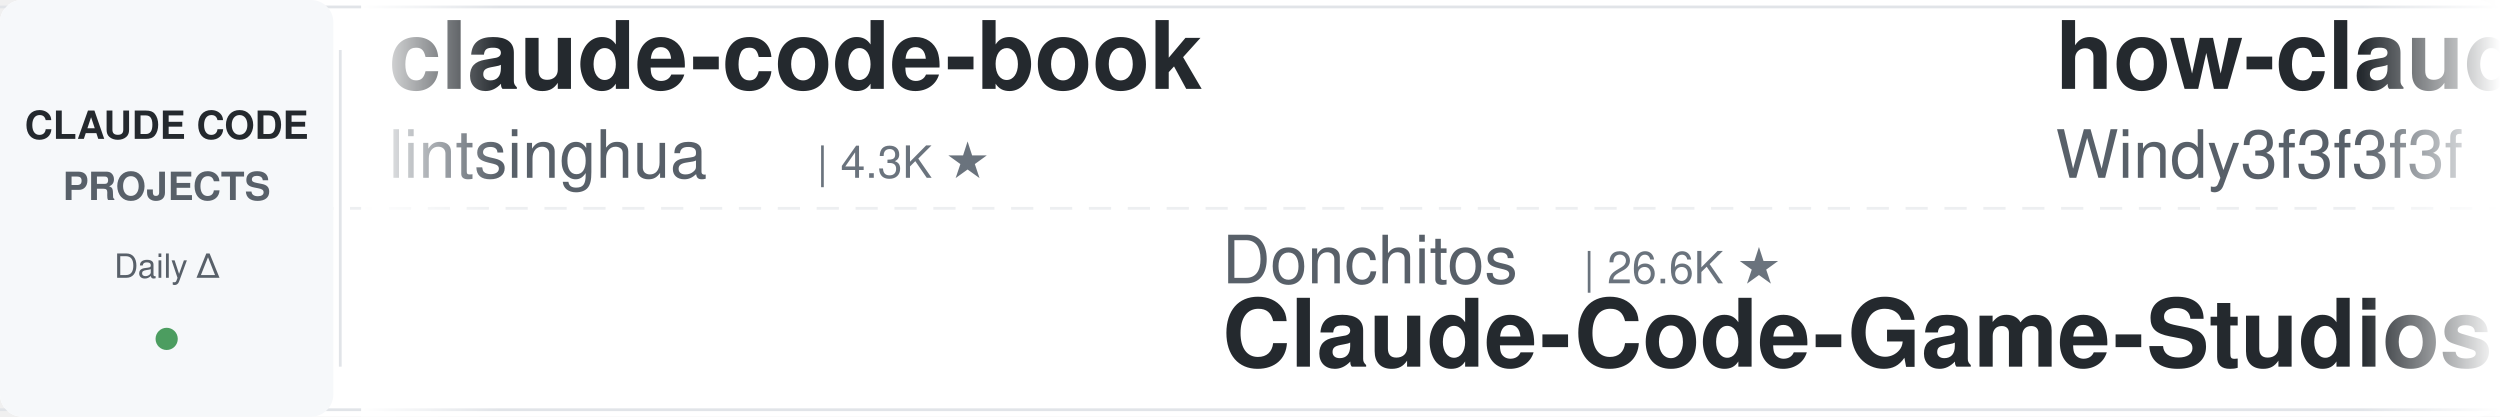
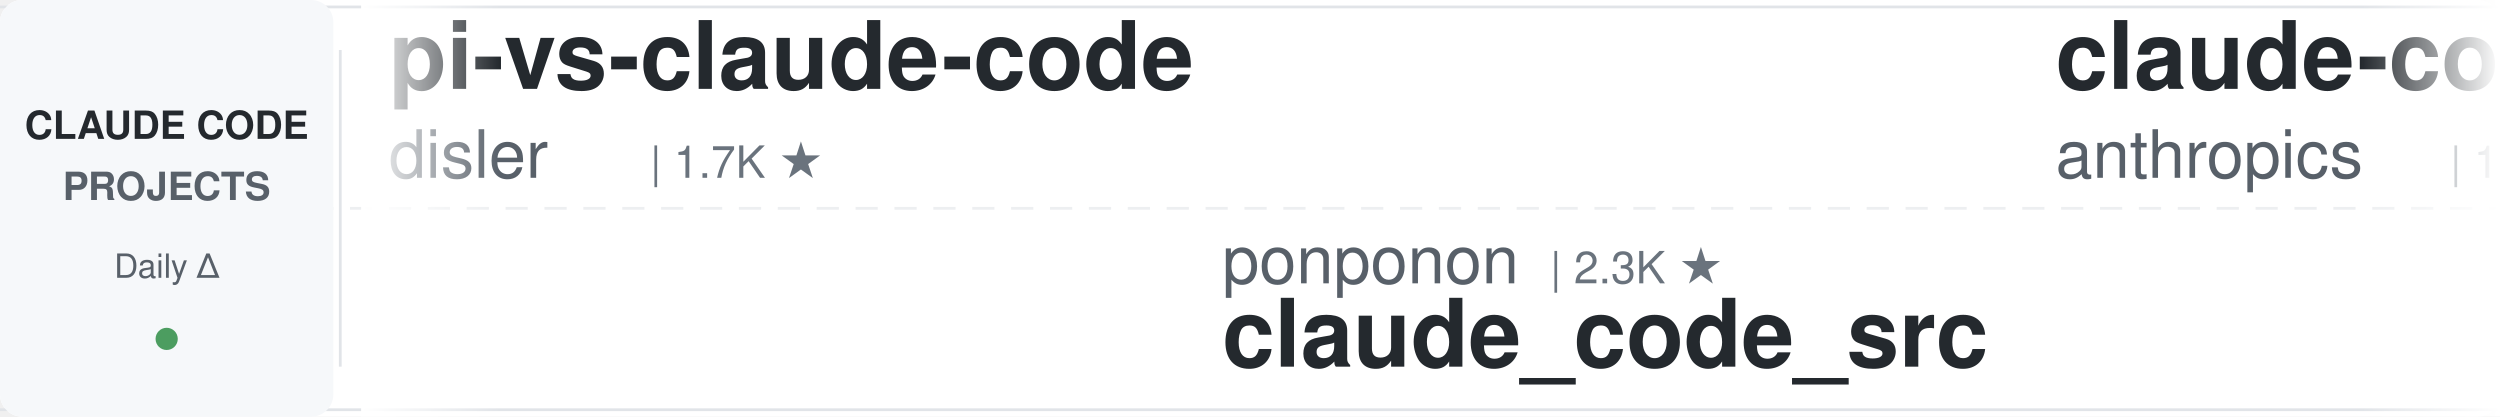
<svg xmlns="http://www.w3.org/2000/svg" width="900" height="150">
  <defs>
    <linearGradient id="leftFade" x1="0%" y1="0%" x2="100%" y2="0%">
      <stop offset="0%" style="stop-color:#ffffff;stop-opacity:1" />
      <stop offset="100%" style="stop-color:#ffffff;stop-opacity:0" />
    </linearGradient>
    <linearGradient id="rightFade" x1="0%" y1="0%" x2="100%" y2="0%">
      <stop offset="0%" style="stop-color:#ffffff;stop-opacity:0" />
      <stop offset="100%" style="stop-color:#ffffff;stop-opacity:1" />
    </linearGradient>
  </defs>
  <rect width="900" height="150" fill="#ffffff" rx="8" />
  <rect x="0" y="2" width="900" height="1" fill="#e1e4e8" />
  <rect x="0" y="147" width="900" height="1" fill="#e1e4e8" />
  <line x1="0" y1="75" x2="900" y2="75" stroke="#e1e4e8" stroke-width="1" stroke-dasharray="8 6" opacity="0.6" />
  <rect x="0" y="0" width="120" height="150" fill="#f6f8fa" rx="8" />
  <text x="60" y="50" font-family="-apple-system, BlinkMacSystemFont, 'Segoe UI', Helvetica, Arial, sans-serif" font-size="14" font-weight="600" fill="#24292e" text-anchor="middle">CLAUDE CODE</text>
  <text x="60" y="72" font-family="-apple-system, BlinkMacSystemFont, 'Segoe UI', Helvetica, Arial, sans-serif" font-size="14" font-weight="600" fill="#586069" text-anchor="middle">PROJECTS</text>
  <text x="60" y="100" font-family="-apple-system, BlinkMacSystemFont, 'Segoe UI', Helvetica, Arial, sans-serif" font-size="12" font-weight="500" fill="#586069" text-anchor="middle">Daily Δ</text>
  <circle cx="60" cy="122" r="4" fill="#22863a" opacity="0.8" />
  <rect x="122" y="18" width="1" height="114" fill="#e1e4e8" />
  <clipPath id="tickerClip">
    <rect x="130" y="0" width="770" height="150" />
  </clipPath>
  <g clip-path="url(#tickerClip)">
    <g id="tickerItems">
      <animateTransform attributeName="transform" attributeType="XML" type="translate" from="0 0" to="-3000 0" dur="54s" repeatCount="indefinite" />
      <g transform="translate(0, 0)">
+         <text x="140" y="32" font-family="-apple-system, BlinkMacSystemFont, 'Segoe UI', Helvetica, Arial, sans-serif" font-size="34" font-weight="600" fill="#24292e">pi-vs-claude-code</text>
+         <text x="140" y="64" font-family="-apple-system, BlinkMacSystemFont, 'Segoe UI', Helvetica, Arial, sans-serif" font-size="24" font-weight="400" fill="#586069">disler</text>
+         <text x="234" y="64" font-family="-apple-system, BlinkMacSystemFont, 'Segoe UI', Helvetica, Arial, sans-serif" font-size="16" font-weight="500" fill="#6a737d">| 1.7K ★</text>
+       </g>
+       <g transform="translate(300, 0)">
+         <text x="140" y="102" font-family="-apple-system, BlinkMacSystemFont, 'Segoe UI', Helvetica, Arial, sans-serif" font-size="24" font-weight="400" fill="#586069">ponponon</text>
+         <text x="258" y="102" font-family="-apple-system, BlinkMacSystemFont, 'Segoe UI', Helvetica, Arial, sans-serif" font-size="16" font-weight="500" fill="#6a737d">| 2.3K ★</text>
+         <text x="140" y="132" font-family="-apple-system, BlinkMacSystemFont, 'Segoe UI', Helvetica, Arial, sans-serif" font-size="34" font-weight="600" fill="#24292e">claude_code_src</text>
+       </g>
+       <g transform="translate(600, 0)">
+         <text x="140" y="32" font-family="-apple-system, BlinkMacSystemFont, 'Segoe UI', Helvetica, Arial, sans-serif" font-size="34" font-weight="600" fill="#24292e">claude-code-base-action</text>
+         <text x="140" y="64" font-family="-apple-system, BlinkMacSystemFont, 'Segoe UI', Helvetica, Arial, sans-serif" font-size="24" font-weight="400" fill="#586069">anthropics</text>
+         <text x="282" y="64" font-family="-apple-system, BlinkMacSystemFont, 'Segoe UI', Helvetica, Arial, sans-serif" font-size="16" font-weight="500" fill="#6a737d">| 1.0K ★</text>
+       </g>
+       <g transform="translate(900, 0)">
+         <text x="140" y="102" font-family="-apple-system, BlinkMacSystemFont, 'Segoe UI', Helvetica, Arial, sans-serif" font-size="24" font-weight="400" fill="#586069">daymade</text>
+         <text x="246" y="102" font-family="-apple-system, BlinkMacSystemFont, 'Segoe UI', Helvetica, Arial, sans-serif" font-size="16" font-weight="500" fill="#6a737d">| 1.5K ★</text>
+         <text x="140" y="132" font-family="-apple-system, BlinkMacSystemFont, 'Segoe UI', Helvetica, Arial, sans-serif" font-size="34" font-weight="600" fill="#24292e">claude-code-skills</text>
+       </g>
+       <g transform="translate(1200, 0)">
        <text x="140" y="32" font-family="-apple-system, BlinkMacSystemFont, 'Segoe UI', Helvetica, Arial, sans-serif" font-size="34" font-weight="600" fill="#24292e">claude-code-book</text>
        <text x="140" y="64" font-family="-apple-system, BlinkMacSystemFont, 'Segoe UI', Helvetica, Arial, sans-serif" font-size="24" font-weight="400" fill="#586069">lintsinghua</text>
        <text x="294" y="64" font-family="-apple-system, BlinkMacSystemFont, 'Segoe UI', Helvetica, Arial, sans-serif" font-size="16" font-weight="500" fill="#6a737d">| 4.3K ★</text>
      </g>
-       <g transform="translate(300, 0)">
-         <text x="140" y="102" font-family="-apple-system, BlinkMacSystemFont, 'Segoe UI', Helvetica, Arial, sans-serif" font-size="24" font-weight="400" fill="#586069">Donchitos</text>
-         <text x="270" y="102" font-family="-apple-system, BlinkMacSystemFont, 'Segoe UI', Helvetica, Arial, sans-serif" font-size="16" font-weight="500" fill="#6a737d">| 26.6K ★</text>
-         <text x="140" y="132" font-family="-apple-system, BlinkMacSystemFont, 'Segoe UI', Helvetica, Arial, sans-serif" font-size="34" font-weight="600" fill="#24292e">Claude-Code-Game-Studios</text>
-       </g>
-       <g transform="translate(600, 0)">
-         <text x="140" y="32" font-family="-apple-system, BlinkMacSystemFont, 'Segoe UI', Helvetica, Arial, sans-serif" font-size="34" font-weight="600" fill="#24292e">how-claude-code-works</text>
-         <text x="140" y="64" font-family="-apple-system, BlinkMacSystemFont, 'Segoe UI', Helvetica, Arial, sans-serif" font-size="24" font-weight="400" fill="#586069">Windy3f3f3f3f</text>
-         <text x="318" y="64" font-family="-apple-system, BlinkMacSystemFont, 'Segoe UI', Helvetica, Arial, sans-serif" font-size="16" font-weight="500" fill="#6a737d">| 3.7K ★</text>
-       </g>
-       <g transform="translate(900, 0)">
-         <text x="140" y="102" font-family="-apple-system, BlinkMacSystemFont, 'Segoe UI', Helvetica, Arial, sans-serif" font-size="24" font-weight="400" fill="#586069">Yeachan-Heo</text>
-         <text x="294" y="102" font-family="-apple-system, BlinkMacSystemFont, 'Segoe UI', Helvetica, Arial, sans-serif" font-size="16" font-weight="500" fill="#6a737d">| 39.9K ★</text>
-         <text x="140" y="132" font-family="-apple-system, BlinkMacSystemFont, 'Segoe UI', Helvetica, Arial, sans-serif" font-size="34" font-weight="600" fill="#24292e">oh-my-claudecode</text>
-       </g>
-       <g transform="translate(1200, 0)">
-         <text x="140" y="32" font-family="-apple-system, BlinkMacSystemFont, 'Segoe UI', Helvetica, Arial, sans-serif" font-size="34" font-weight="600" fill="#24292e">Claude-Code-Usage-Monito...</text>
-         <text x="140" y="64" font-family="-apple-system, BlinkMacSystemFont, 'Segoe UI', Helvetica, Arial, sans-serif" font-size="24" font-weight="400" fill="#586069">Maciek-roboblog</text>
-         <text x="342" y="64" font-family="-apple-system, BlinkMacSystemFont, 'Segoe UI', Helvetica, Arial, sans-serif" font-size="16" font-weight="500" fill="#6a737d">| 8.7K ★</text>
-       </g>
      <g transform="translate(1500, 0)">
-         <text x="140" y="102" font-family="-apple-system, BlinkMacSystemFont, 'Segoe UI', Helvetica, Arial, sans-serif" font-size="24" font-weight="400" fill="#586069">feiskyer</text>
-         <text x="258" y="102" font-family="-apple-system, BlinkMacSystemFont, 'Segoe UI', Helvetica, Arial, sans-serif" font-size="16" font-weight="500" fill="#6a737d">| 1.7K ★</text>
-         <text x="140" y="132" font-family="-apple-system, BlinkMacSystemFont, 'Segoe UI', Helvetica, Arial, sans-serif" font-size="34" font-weight="600" fill="#24292e">claude-code-settings</text>
+         <text x="140" y="102" font-family="-apple-system, BlinkMacSystemFont, 'Segoe UI', Helvetica, Arial, sans-serif" font-size="24" font-weight="400" fill="#586069">huangserva</text>
+         <text x="282" y="102" font-family="-apple-system, BlinkMacSystemFont, 'Segoe UI', Helvetica, Arial, sans-serif" font-size="16" font-weight="500" fill="#6a737d">| 629 ★</text>
+         <text x="140" y="132" font-family="-apple-system, BlinkMacSystemFont, 'Segoe UI', Helvetica, Arial, sans-serif" font-size="34" font-weight="600" fill="#24292e">claude-code-cli</text>
      </g>
      <g transform="translate(1800, 0)">
-         <text x="140" y="32" font-family="-apple-system, BlinkMacSystemFont, 'Segoe UI', Helvetica, Arial, sans-serif" font-size="34" font-weight="600" fill="#24292e">awesome-claude-code-tool...</text>
-         <text x="140" y="64" font-family="-apple-system, BlinkMacSystemFont, 'Segoe UI', Helvetica, Arial, sans-serif" font-size="24" font-weight="400" fill="#586069">rohitg00</text>
-         <text x="258" y="64" font-family="-apple-system, BlinkMacSystemFont, 'Segoe UI', Helvetica, Arial, sans-serif" font-size="16" font-weight="500" fill="#6a737d">| 2.7K ★</text>
+         <text x="140" y="32" font-family="-apple-system, BlinkMacSystemFont, 'Segoe UI', Helvetica, Arial, sans-serif" font-size="34" font-weight="600" fill="#24292e">ClaudeCode-Portable</text>
+         <text x="140" y="64" font-family="-apple-system, BlinkMacSystemFont, 'Segoe UI', Helvetica, Arial, sans-serif" font-size="24" font-weight="400" fill="#586069">techjarves</text>
+         <text x="282" y="64" font-family="-apple-system, BlinkMacSystemFont, 'Segoe UI', Helvetica, Arial, sans-serif" font-size="16" font-weight="500" fill="#6a737d">| 1.6K ★</text>
      </g>
      <g transform="translate(2100, 0)">
-         <text x="140" y="102" font-family="-apple-system, BlinkMacSystemFont, 'Segoe UI', Helvetica, Arial, sans-serif" font-size="24" font-weight="400" fill="#586069">Alishahryar1</text>
-         <text x="306" y="102" font-family="-apple-system, BlinkMacSystemFont, 'Segoe UI', Helvetica, Arial, sans-serif" font-size="16" font-weight="500" fill="#6a737d">| 60.6K ★</text>
-         <text x="140" y="132" font-family="-apple-system, BlinkMacSystemFont, 'Segoe UI', Helvetica, Arial, sans-serif" font-size="34" font-weight="600" fill="#24292e">free-claude-code</text>
+         <text x="140" y="102" font-family="-apple-system, BlinkMacSystemFont, 'Segoe UI', Helvetica, Arial, sans-serif" font-size="24" font-weight="400" fill="#586069">FlorianBruniaux</text>
+         <text x="342" y="102" font-family="-apple-system, BlinkMacSystemFont, 'Segoe UI', Helvetica, Arial, sans-serif" font-size="16" font-weight="500" fill="#6a737d">| 6.2K ★</text>
+         <text x="140" y="132" font-family="-apple-system, BlinkMacSystemFont, 'Segoe UI', Helvetica, Arial, sans-serif" font-size="34" font-weight="600" fill="#24292e">claude-code-ultimate-gui...</text>
      </g>
      <g transform="translate(2400, 0)">
-         <text x="140" y="32" font-family="-apple-system, BlinkMacSystemFont, 'Segoe UI', Helvetica, Arial, sans-serif" font-size="34" font-weight="600" fill="#24292e">Claude-Code-Source-Study</text>
-         <text x="140" y="64" font-family="-apple-system, BlinkMacSystemFont, 'Segoe UI', Helvetica, Arial, sans-serif" font-size="24" font-weight="400" fill="#586069">luyao618</text>
-         <text x="258" y="64" font-family="-apple-system, BlinkMacSystemFont, 'Segoe UI', Helvetica, Arial, sans-serif" font-size="16" font-weight="500" fill="#6a737d">| 1.7K ★</text>
+         <text x="140" y="32" font-family="-apple-system, BlinkMacSystemFont, 'Segoe UI', Helvetica, Arial, sans-serif" font-size="34" font-weight="600" fill="#24292e">awesome-claude-code-plug...</text>
+         <text x="140" y="64" font-family="-apple-system, BlinkMacSystemFont, 'Segoe UI', Helvetica, Arial, sans-serif" font-size="24" font-weight="400" fill="#586069">ccplugins</text>
+         <text x="270" y="64" font-family="-apple-system, BlinkMacSystemFont, 'Segoe UI', Helvetica, Arial, sans-serif" font-size="16" font-weight="500" fill="#6a737d">| 972 ★</text>
      </g>
      <g transform="translate(2700, 0)">
-         <text x="140" y="102" font-family="-apple-system, BlinkMacSystemFont, 'Segoe UI', Helvetica, Arial, sans-serif" font-size="24" font-weight="400" fill="#586069">JrCx7scC</text>
-         <text x="258" y="102" font-family="-apple-system, BlinkMacSystemFont, 'Segoe UI', Helvetica, Arial, sans-serif" font-size="16" font-weight="500" fill="#6a737d">| 376 ★</text>
-         <text x="140" y="132" font-family="-apple-system, BlinkMacSystemFont, 'Segoe UI', Helvetica, Arial, sans-serif" font-size="34" font-weight="600" fill="#24292e">claude-code-source</text>
+         <text x="140" y="102" font-family="-apple-system, BlinkMacSystemFont, 'Segoe UI', Helvetica, Arial, sans-serif" font-size="24" font-weight="400" fill="#586069">Piebald-AI</text>
+         <text x="282" y="102" font-family="-apple-system, BlinkMacSystemFont, 'Segoe UI', Helvetica, Arial, sans-serif" font-size="16" font-weight="500" fill="#6a737d">| 12.9K ★</text>
+         <text x="140" y="132" font-family="-apple-system, BlinkMacSystemFont, 'Segoe UI', Helvetica, Arial, sans-serif" font-size="34" font-weight="600" fill="#24292e">claude-code-system-promp...</text>
      </g>
      <g transform="translate(3000, 0)">
-         <text x="140" y="32" font-family="-apple-system, BlinkMacSystemFont, 'Segoe UI', Helvetica, Arial, sans-serif" font-size="34" font-weight="600" fill="#24292e">claude-code-book</text>
-         <text x="140" y="64" font-family="-apple-system, BlinkMacSystemFont, 'Segoe UI', Helvetica, Arial, sans-serif" font-size="24" font-weight="400" fill="#586069">lintsinghua</text>
-         <text x="294" y="64" font-family="-apple-system, BlinkMacSystemFont, 'Segoe UI', Helvetica, Arial, sans-serif" font-size="16" font-weight="500" fill="#6a737d">| 4.3K ★</text>
+         <text x="140" y="32" font-family="-apple-system, BlinkMacSystemFont, 'Segoe UI', Helvetica, Arial, sans-serif" font-size="34" font-weight="600" fill="#24292e">pi-vs-claude-code</text>
+         <text x="140" y="64" font-family="-apple-system, BlinkMacSystemFont, 'Segoe UI', Helvetica, Arial, sans-serif" font-size="24" font-weight="400" fill="#586069">disler</text>
+         <text x="234" y="64" font-family="-apple-system, BlinkMacSystemFont, 'Segoe UI', Helvetica, Arial, sans-serif" font-size="16" font-weight="500" fill="#6a737d">| 1.7K ★</text>
      </g>
      <g transform="translate(3300, 0)">
-         <text x="140" y="102" font-family="-apple-system, BlinkMacSystemFont, 'Segoe UI', Helvetica, Arial, sans-serif" font-size="24" font-weight="400" fill="#586069">Donchitos</text>
-         <text x="270" y="102" font-family="-apple-system, BlinkMacSystemFont, 'Segoe UI', Helvetica, Arial, sans-serif" font-size="16" font-weight="500" fill="#6a737d">| 26.6K ★</text>
-         <text x="140" y="132" font-family="-apple-system, BlinkMacSystemFont, 'Segoe UI', Helvetica, Arial, sans-serif" font-size="34" font-weight="600" fill="#24292e">Claude-Code-Game-Studios</text>
+         <text x="140" y="102" font-family="-apple-system, BlinkMacSystemFont, 'Segoe UI', Helvetica, Arial, sans-serif" font-size="24" font-weight="400" fill="#586069">ponponon</text>
+         <text x="258" y="102" font-family="-apple-system, BlinkMacSystemFont, 'Segoe UI', Helvetica, Arial, sans-serif" font-size="16" font-weight="500" fill="#6a737d">| 2.3K ★</text>
+         <text x="140" y="132" font-family="-apple-system, BlinkMacSystemFont, 'Segoe UI', Helvetica, Arial, sans-serif" font-size="34" font-weight="600" fill="#24292e">claude_code_src</text>
      </g>
      <g transform="translate(3600, 0)">
-         <text x="140" y="32" font-family="-apple-system, BlinkMacSystemFont, 'Segoe UI', Helvetica, Arial, sans-serif" font-size="34" font-weight="600" fill="#24292e">how-claude-code-works</text>
-         <text x="140" y="64" font-family="-apple-system, BlinkMacSystemFont, 'Segoe UI', Helvetica, Arial, sans-serif" font-size="24" font-weight="400" fill="#586069">Windy3f3f3f3f</text>
-         <text x="318" y="64" font-family="-apple-system, BlinkMacSystemFont, 'Segoe UI', Helvetica, Arial, sans-serif" font-size="16" font-weight="500" fill="#6a737d">| 3.7K ★</text>
+         <text x="140" y="32" font-family="-apple-system, BlinkMacSystemFont, 'Segoe UI', Helvetica, Arial, sans-serif" font-size="34" font-weight="600" fill="#24292e">claude-code-base-action</text>
+         <text x="140" y="64" font-family="-apple-system, BlinkMacSystemFont, 'Segoe UI', Helvetica, Arial, sans-serif" font-size="24" font-weight="400" fill="#586069">anthropics</text>
+         <text x="282" y="64" font-family="-apple-system, BlinkMacSystemFont, 'Segoe UI', Helvetica, Arial, sans-serif" font-size="16" font-weight="500" fill="#6a737d">| 1.0K ★</text>
      </g>
      <g transform="translate(3900, 0)">
-         <text x="140" y="102" font-family="-apple-system, BlinkMacSystemFont, 'Segoe UI', Helvetica, Arial, sans-serif" font-size="24" font-weight="400" fill="#586069">Yeachan-Heo</text>
-         <text x="294" y="102" font-family="-apple-system, BlinkMacSystemFont, 'Segoe UI', Helvetica, Arial, sans-serif" font-size="16" font-weight="500" fill="#6a737d">| 39.9K ★</text>
-         <text x="140" y="132" font-family="-apple-system, BlinkMacSystemFont, 'Segoe UI', Helvetica, Arial, sans-serif" font-size="34" font-weight="600" fill="#24292e">oh-my-claudecode</text>
+         <text x="140" y="102" font-family="-apple-system, BlinkMacSystemFont, 'Segoe UI', Helvetica, Arial, sans-serif" font-size="24" font-weight="400" fill="#586069">daymade</text>
+         <text x="246" y="102" font-family="-apple-system, BlinkMacSystemFont, 'Segoe UI', Helvetica, Arial, sans-serif" font-size="16" font-weight="500" fill="#6a737d">| 1.5K ★</text>
+         <text x="140" y="132" font-family="-apple-system, BlinkMacSystemFont, 'Segoe UI', Helvetica, Arial, sans-serif" font-size="34" font-weight="600" fill="#24292e">claude-code-skills</text>
      </g>
    </g>
  </g>
  <rect x="130" y="0" width="50" height="150" fill="url(#leftFade)" />
  <rect x="850" y="0" width="50" height="150" fill="url(#rightFade)" />
</svg>
